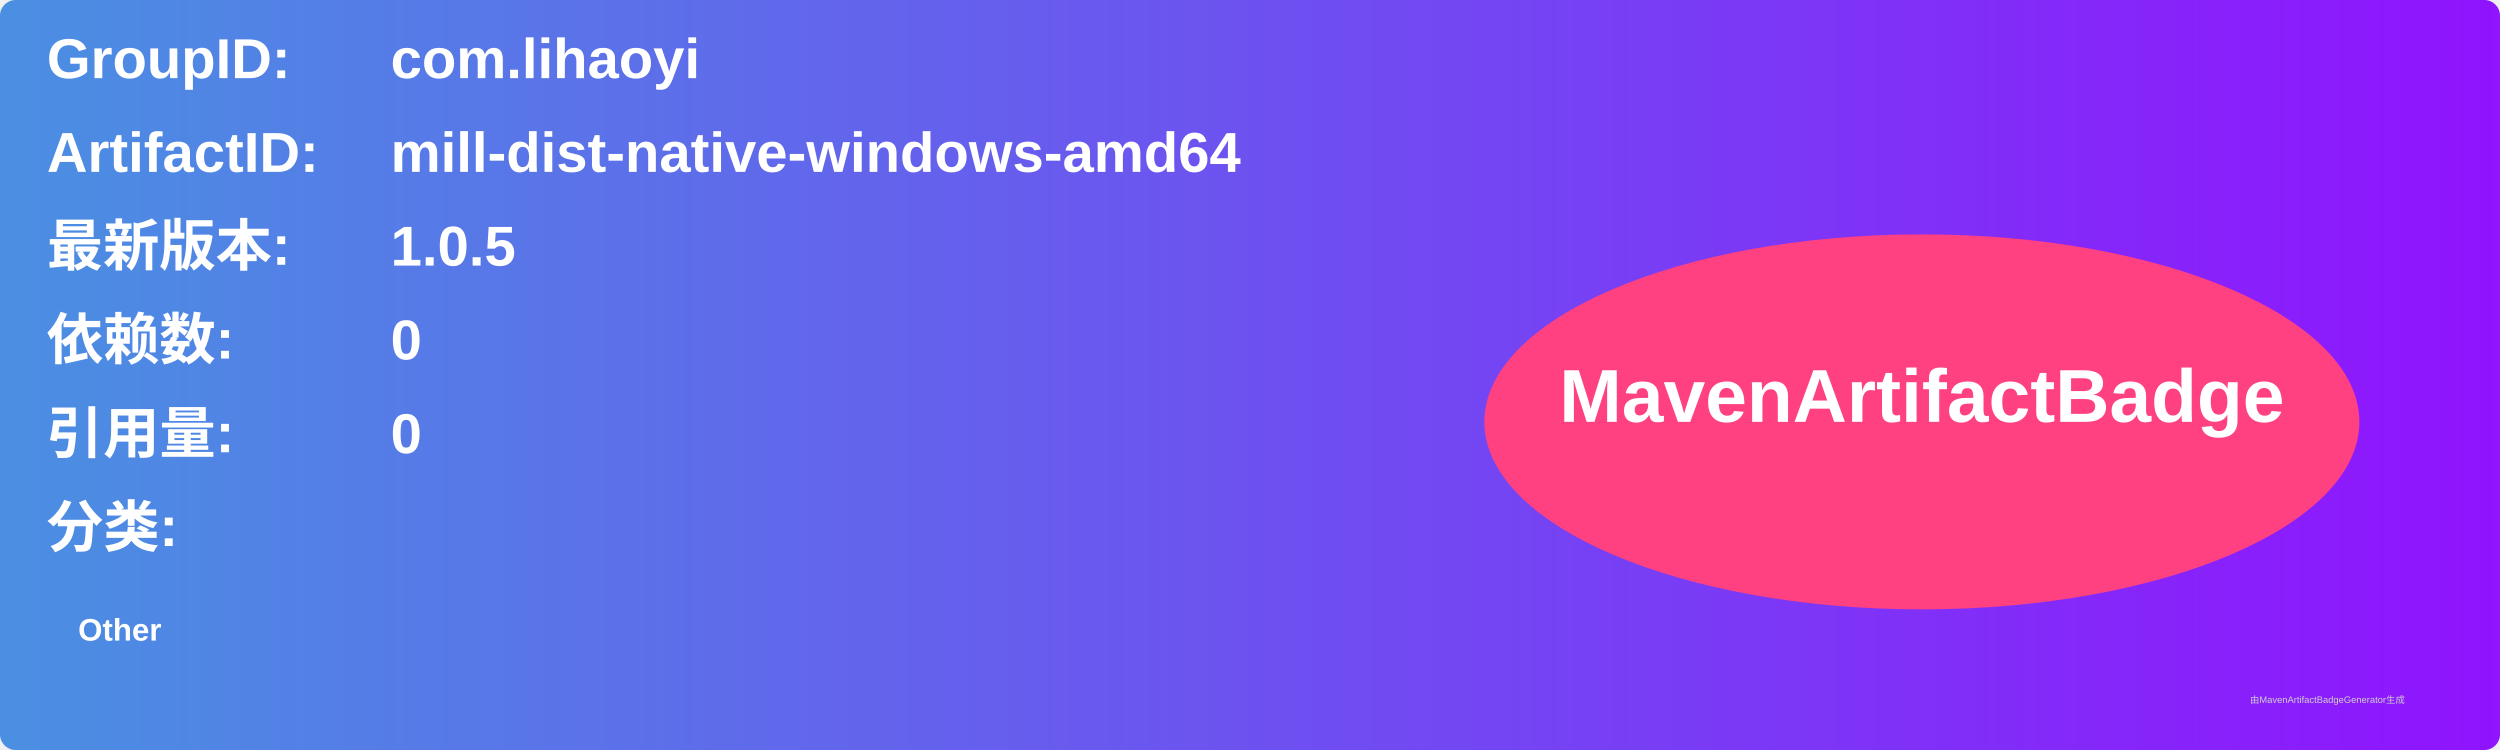
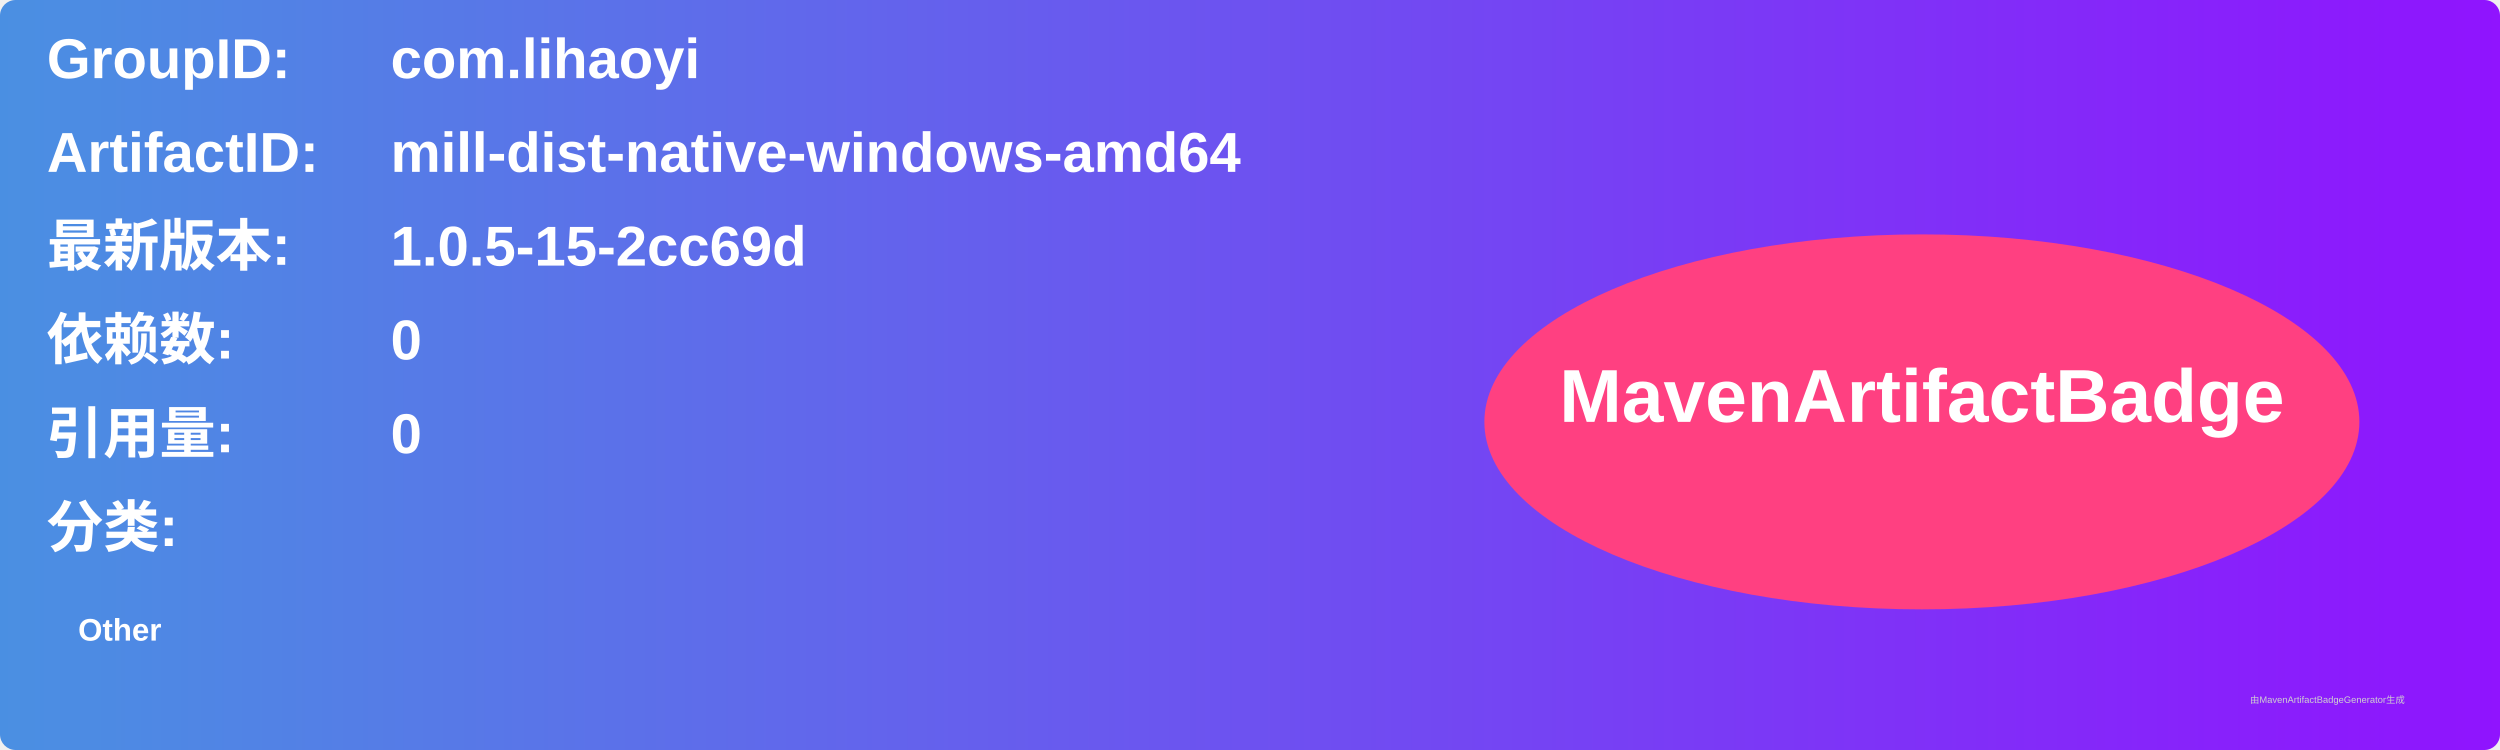
<svg xmlns="http://www.w3.org/2000/svg" width="800" height="240" viewBox="0 0 800 240">
  <linearGradient id="grad" x1="0%" y1="0%" x2="100%" y2="0%">
    <stop offset="0%" stop-color="#4a90e2" />
    <stop offset="100%" stop-color="#9013fe" />
  </linearGradient>
  <rect width="100%" height="100%" rx="5" ry="5" fill="url(#grad)" />
  <g transform="translate(15, 15)">
    <text x="0" y="10" font-family="Arial" font-size="18" fill="white" font-weight="bold" width="260">GroupID:</text>
    <text x="110" y="10" font-family="Arial" font-size="18" fill="white" font-weight="bold" width="460">com.lihaoyi</text>
    <text x="0" y="40" font-family="Arial" font-size="18" fill="white" font-weight="bold" width="260">ArtifactID:</text>
    <text x="110" y="40" font-family="Arial" font-size="18" fill="white" font-weight="bold" width="460">mill-dist-native-windows-amd64</text>
    <text x="0" y="70" font-family="Arial" font-size="18" fill="white" font-weight="bold">最新版本:</text>
    <text x="110" y="70" font-family="Arial" font-size="18" fill="white" font-weight="bold">
-       <tspan font-weight="bold">1.0.5</tspan>
+       <tspan font-weight="bold">1.0.5-15-2cc69d</tspan>
    </text>
    <text x="0" y="100" font-family="Arial" font-size="18" fill="white" font-weight="bold">依赖数: </text>
    <text x="110" y="100" font-family="Arial" font-size="18" fill="white">
      <tspan font-weight="bold">0</tspan>
    </text>
    <text x="0" y="130" font-family="Arial" font-size="18" fill="white" font-weight="bold">引用量: </text>
    <text x="110" y="130" font-family="Arial" font-size="18" fill="white">
      <tspan font-weight="bold">0</tspan>
    </text>
    <text x="0" y="160" font-family="Arial" font-size="18" fill="white" font-weight="bold">分类:</text>
    <text x="10" y="190" font-family="Arial" font-size="10" fill="white">
      <tspan font-weight="bold">Other</tspan>
    </text>
    <ellipse cx="600" cy="120" rx="140" ry="60" fill="#ff4081" />
    <text x="600" y="120" text-anchor="middle" font-family="Arial" font-size="24" fill="white" font-weight="bold">MavenArtifactBadge</text>
  </g>
  <text x="720" y="225" font-family="Arial" font-size="3" fill="#d0d0d0">由MavenArtifactBadgeGenerator生成</text>
</svg>
